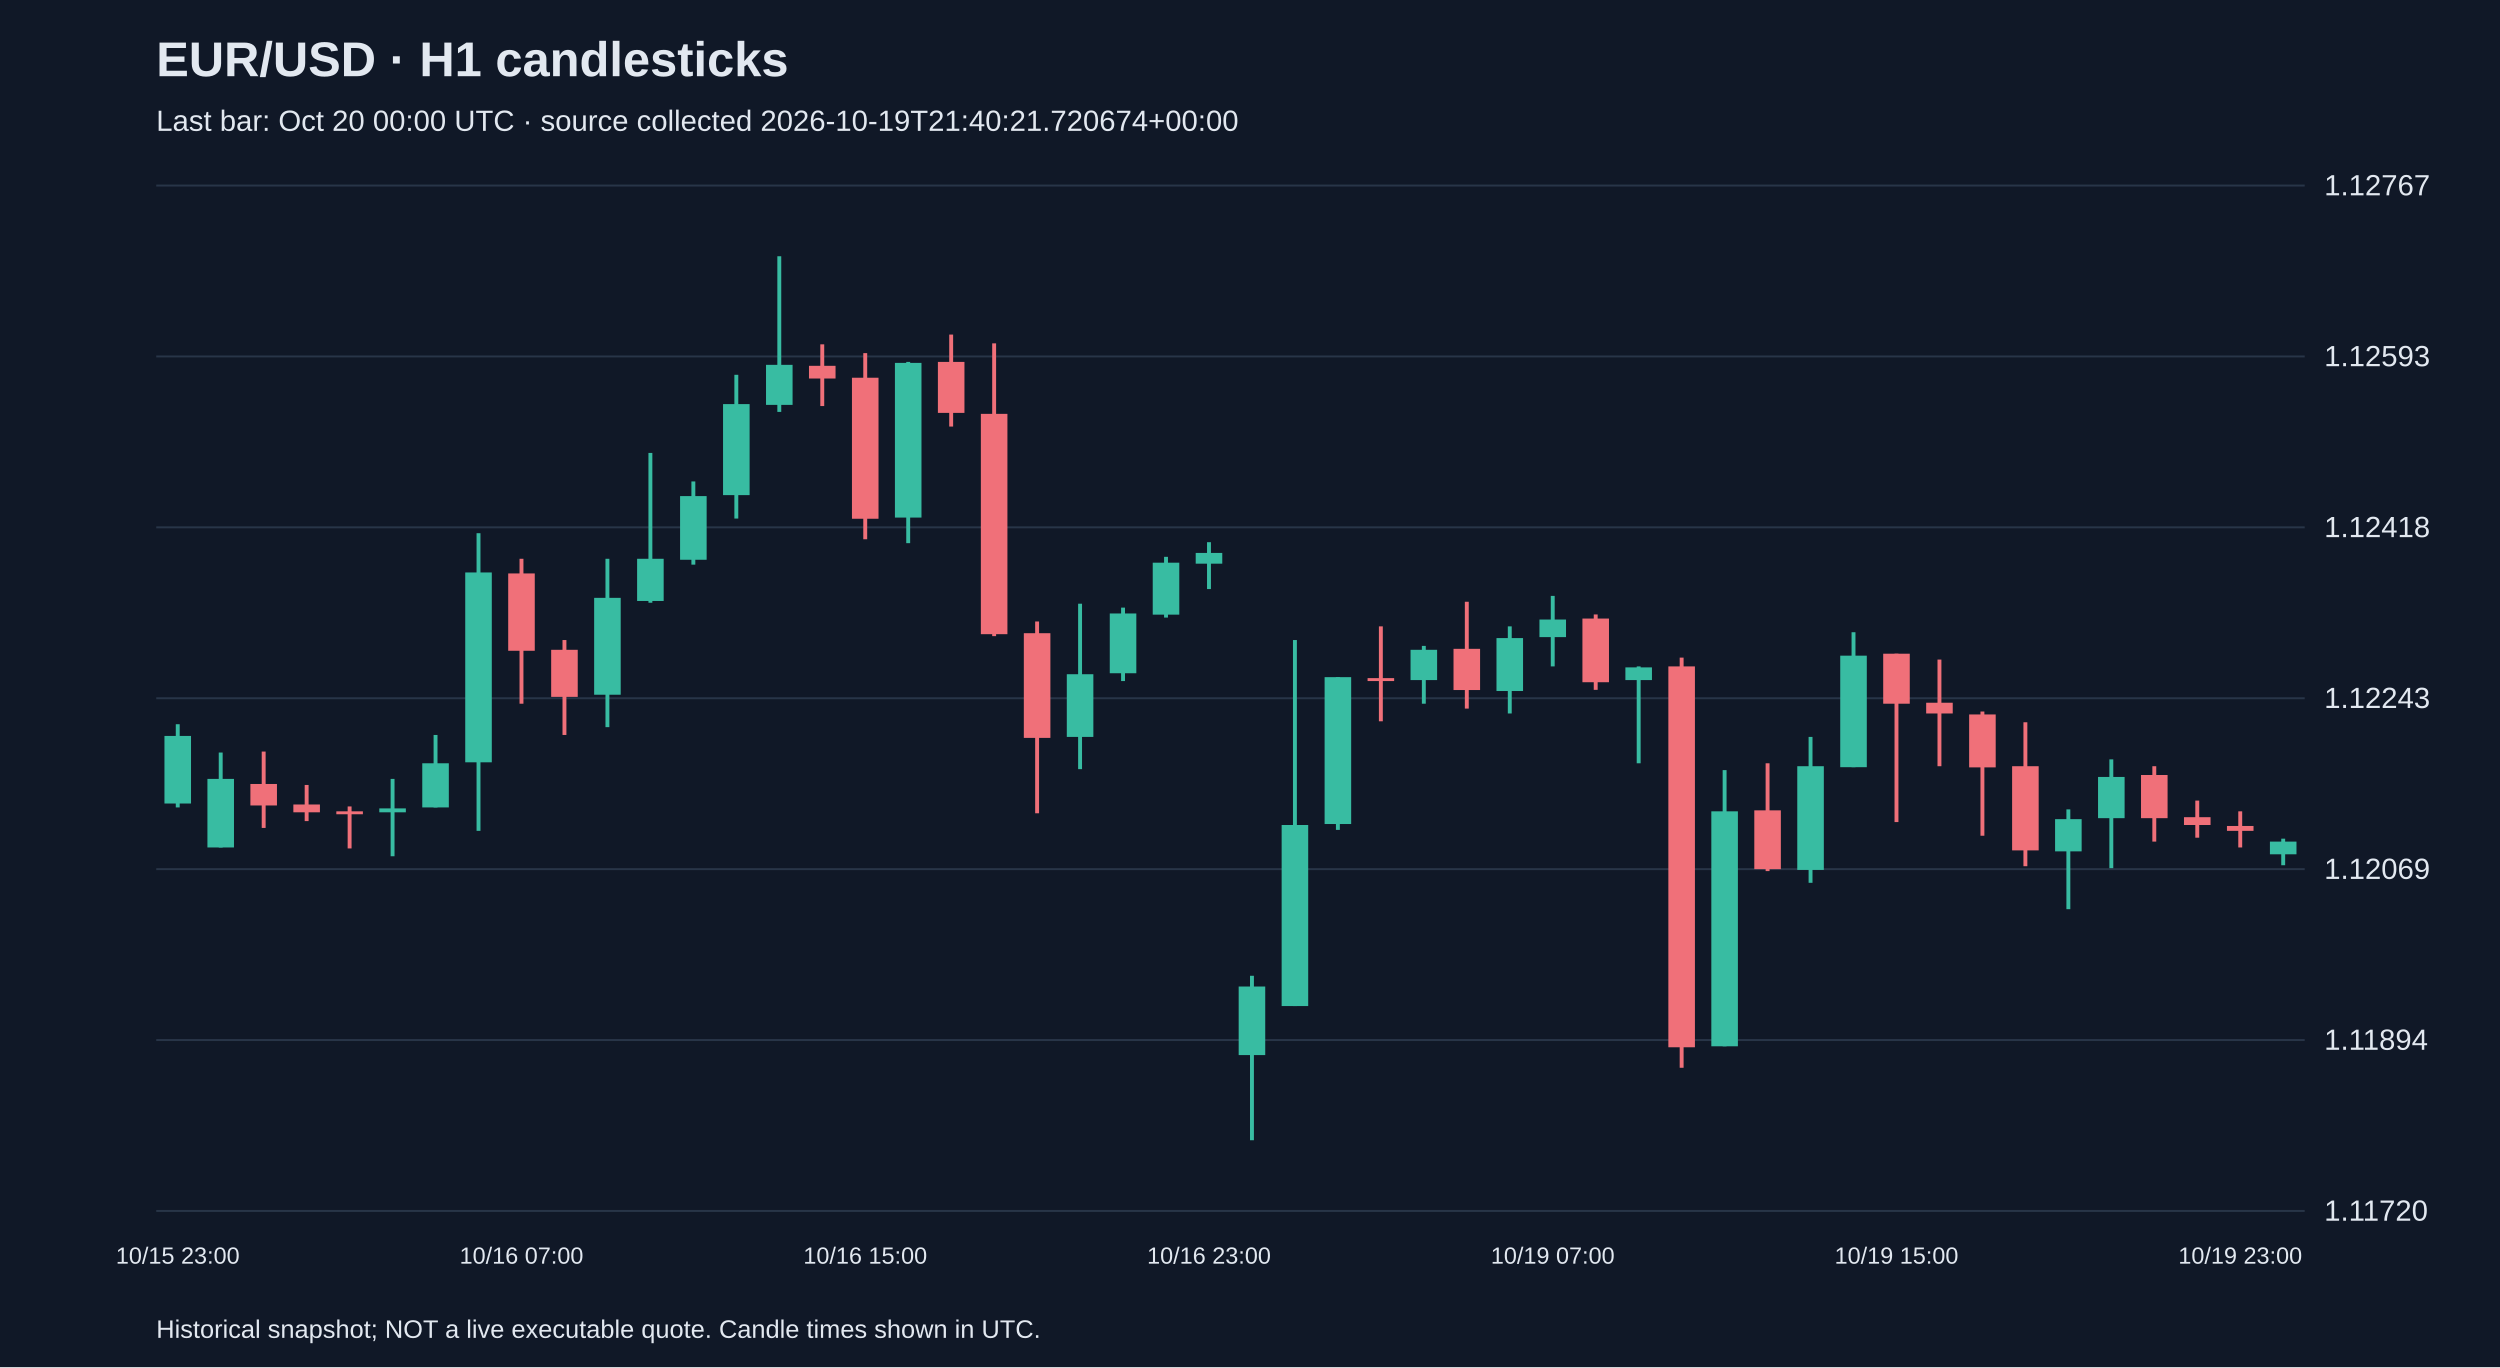
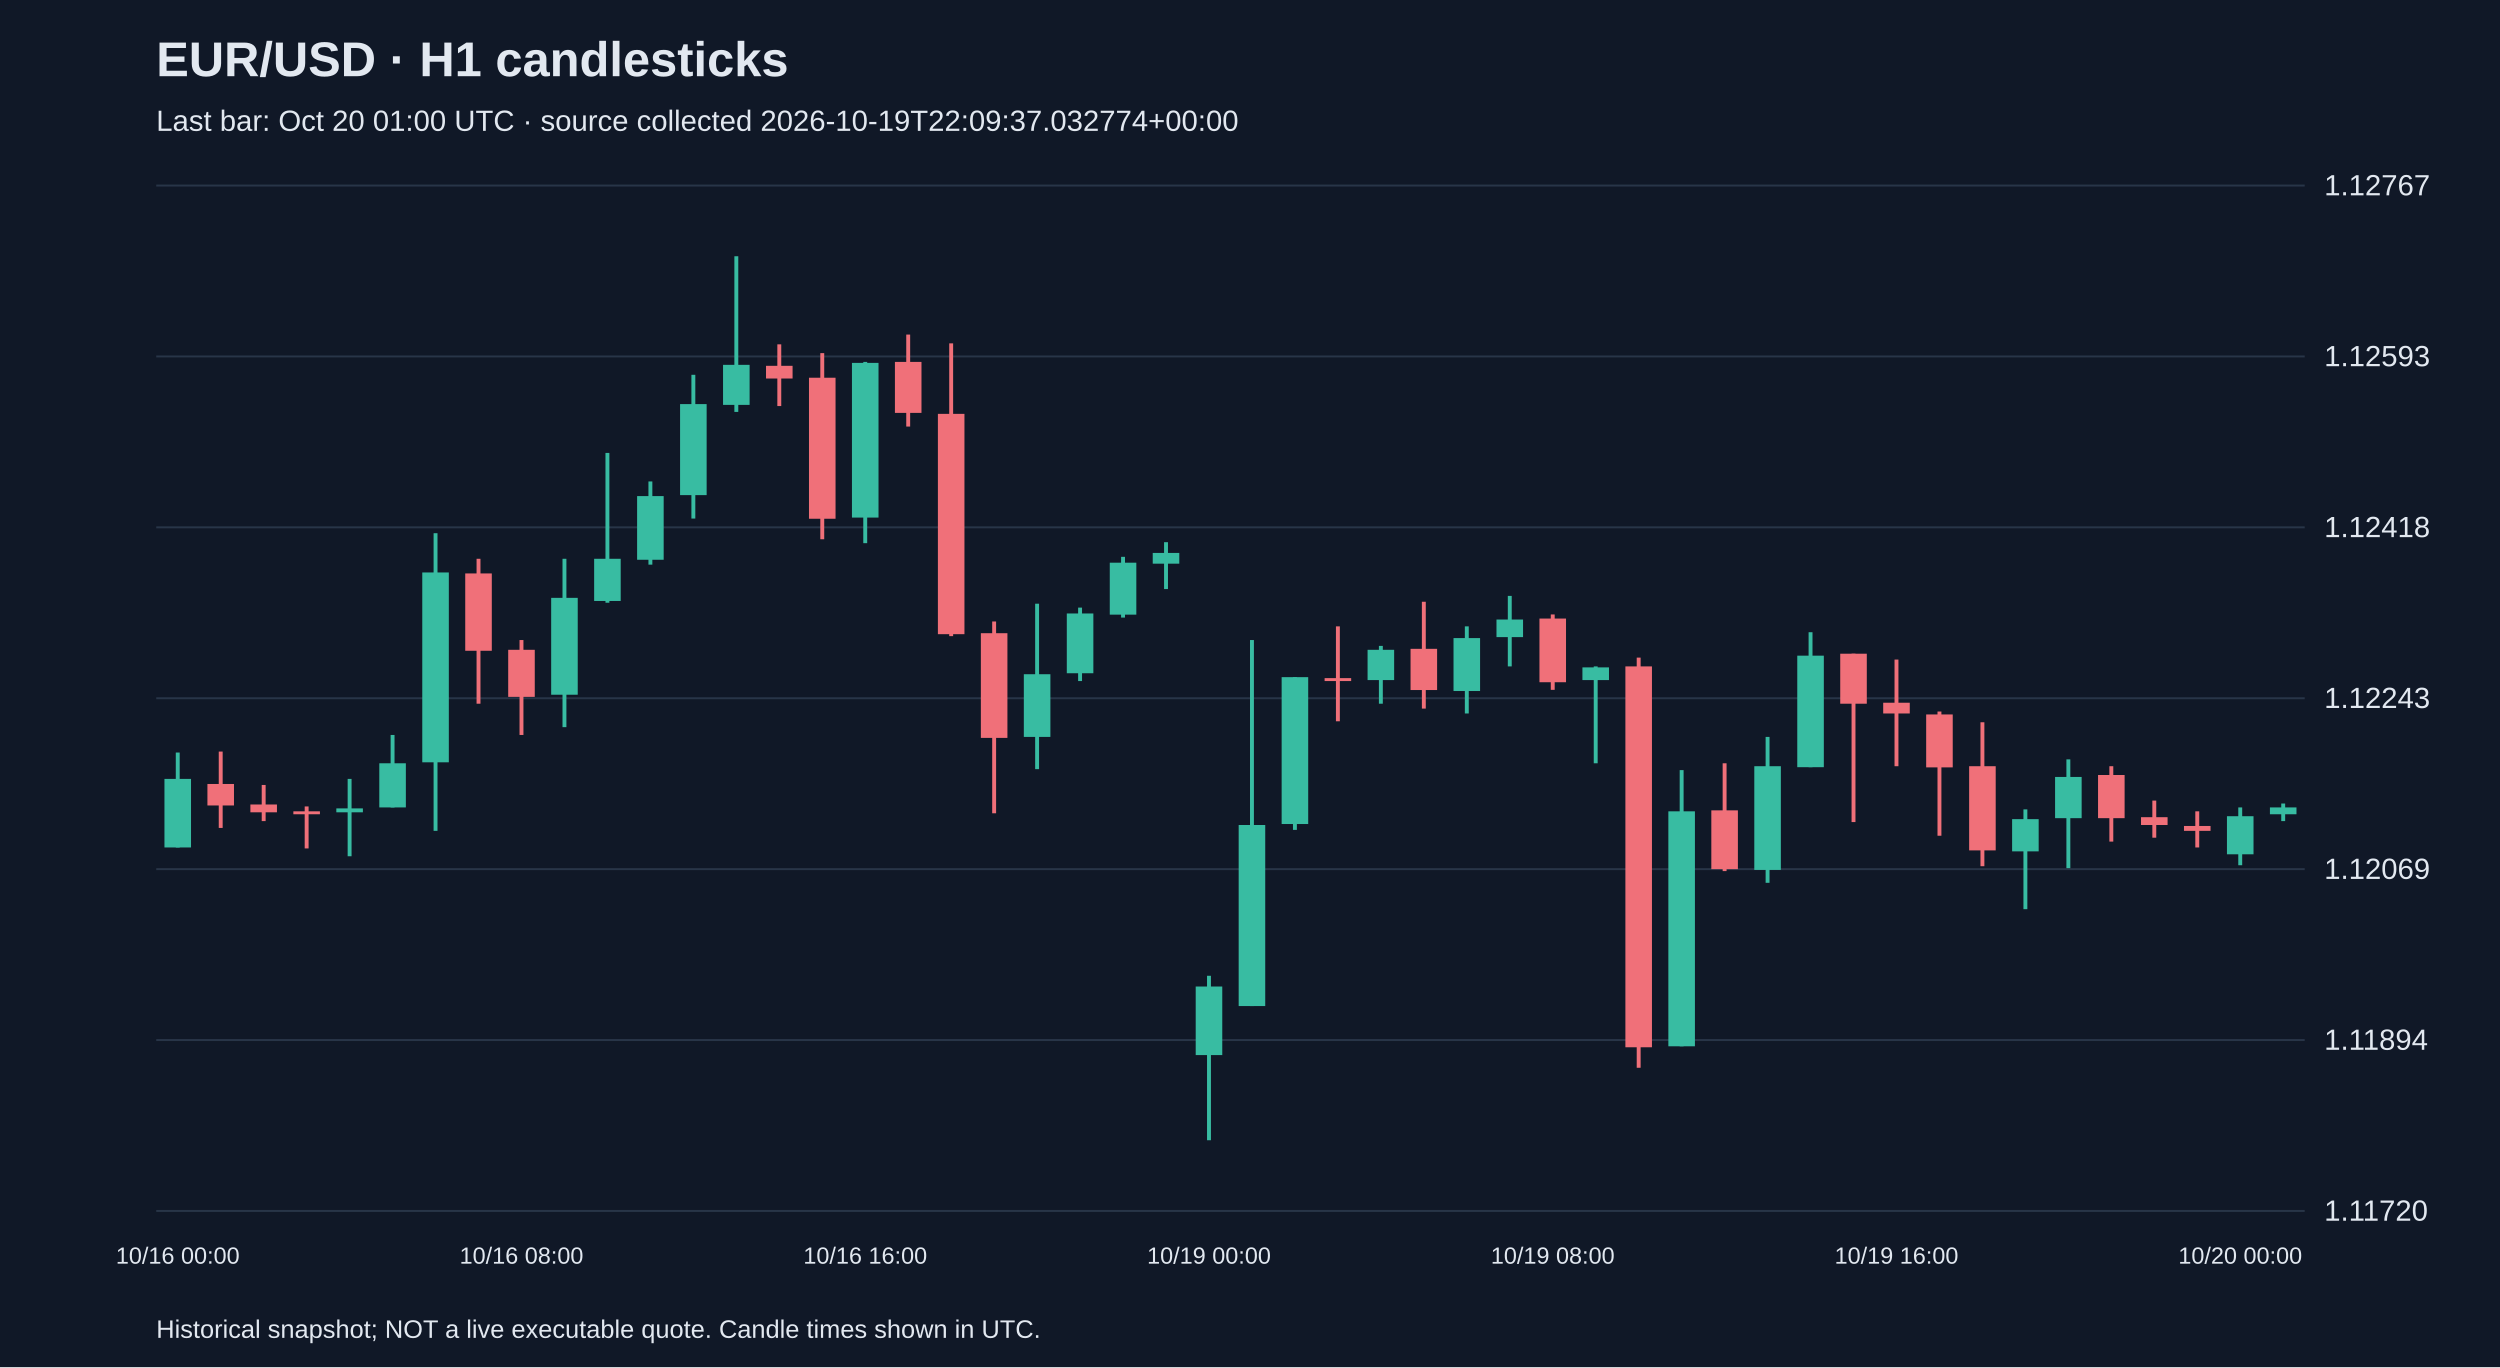
<svg xmlns="http://www.w3.org/2000/svg" viewBox="0 0 1280 700">
  <rect width="100%" height="100%" fill="#101827" />
  <style>text{font-family:Arial,sans-serif;fill:#e2e8f0}</style>
  <text x="80" y="39" font-size="25" font-weight="bold">EUR/USD · H1 candlesticks</text>
-   <text x="80" y="67" font-size="15" fill="#a6b1c5">Last bar: Oct 20 00:00 UTC · source collected 2026-10-19T21:40:21.720674+00:00</text>
+   <text x="80" y="67" font-size="15" fill="#a6b1c5">Last bar: Oct 20 01:00 UTC · source collected 2026-10-19T22:09:37.032774+00:00</text>
  <line x1="80" y1="620.0" x2="1180" y2="620.0" stroke="#283548" />
  <text x="1190" y="625.0" font-size="15">1.11720</text>
  <line x1="80" y1="532.5" x2="1180" y2="532.5" stroke="#283548" />
  <text x="1190" y="537.5" font-size="15">1.11894</text>
  <line x1="80" y1="445.0" x2="1180" y2="445.0" stroke="#283548" />
  <text x="1190" y="450.0" font-size="15">1.12069</text>
  <line x1="80" y1="357.5" x2="1180" y2="357.5" stroke="#283548" />
  <text x="1190" y="362.5" font-size="15">1.12243</text>
  <line x1="80" y1="270.0" x2="1180" y2="270.0" stroke="#283548" />
  <text x="1190" y="275.0" font-size="15">1.12418</text>
  <line x1="80" y1="182.5" x2="1180" y2="182.5" stroke="#283548" />
  <text x="1190" y="187.5" font-size="15">1.12593</text>
  <line x1="80" y1="95.0" x2="1180" y2="95.0" stroke="#283548" />
  <text x="1190" y="100.0" font-size="15">1.12767</text>
-   <line x1="91.0" y1="370.8" x2="91.0" y2="413.4" stroke="#38bca2" stroke-width="2" />
-   <rect x="84.2" y="376.8" width="13.6" height="34.6" fill="#38bca2" />
-   <text x="91.0" y="647" text-anchor="middle" font-size="12">10/15 23:00</text>
-   <line x1="113.0" y1="385.3" x2="113.0" y2="433.9" stroke="#38bca2" stroke-width="2" />
-   <rect x="106.2" y="398.8" width="13.6" height="35.1" fill="#38bca2" />
-   <line x1="135.0" y1="384.8" x2="135.0" y2="423.9" stroke="#f07079" stroke-width="2" />
-   <rect x="128.2" y="401.4" width="13.6" height="11.0" fill="#f07079" />
-   <line x1="157.0" y1="401.9" x2="157.0" y2="420.4" stroke="#f07079" stroke-width="2" />
-   <rect x="150.2" y="411.9" width="13.6" height="4.0" fill="#f07079" />
-   <line x1="179.0" y1="412.9" x2="179.0" y2="434.4" stroke="#f07079" stroke-width="2" />
-   <rect x="172.2" y="415.4" width="13.6" height="1.5" fill="#f07079" />
-   <line x1="201.0" y1="398.8" x2="201.0" y2="438.4" stroke="#38bca2" stroke-width="2" />
-   <rect x="194.2" y="413.9" width="13.6" height="2.0" fill="#38bca2" />
-   <line x1="223.0" y1="376.3" x2="223.0" y2="413.4" stroke="#38bca2" stroke-width="2" />
-   <rect x="216.2" y="390.8" width="13.6" height="22.6" fill="#38bca2" />
-   <line x1="245.0" y1="273.0" x2="245.0" y2="425.4" stroke="#38bca2" stroke-width="2" />
-   <rect x="238.2" y="293.1" width="13.6" height="97.2" fill="#38bca2" />
-   <line x1="267.0" y1="286.1" x2="267.0" y2="360.3" stroke="#f07079" stroke-width="2" />
-   <rect x="260.2" y="293.6" width="13.6" height="39.6" fill="#f07079" />
-   <text x="267.0" y="647" text-anchor="middle" font-size="12">10/16 07:00</text>
-   <line x1="289.0" y1="327.7" x2="289.0" y2="376.3" stroke="#f07079" stroke-width="2" />
-   <rect x="282.2" y="332.7" width="13.6" height="24.1" fill="#f07079" />
-   <line x1="311.0" y1="286.1" x2="311.0" y2="372.3" stroke="#38bca2" stroke-width="2" />
-   <rect x="304.2" y="306.1" width="13.6" height="49.6" fill="#38bca2" />
-   <line x1="333.0" y1="231.9" x2="333.0" y2="308.6" stroke="#38bca2" stroke-width="2" />
-   <rect x="326.2" y="286.1" width="13.6" height="21.6" fill="#38bca2" />
-   <line x1="355.0" y1="246.5" x2="355.0" y2="289.1" stroke="#38bca2" stroke-width="2" />
-   <rect x="348.2" y="254.0" width="13.6" height="32.6" fill="#38bca2" />
-   <line x1="377.0" y1="191.9" x2="377.0" y2="265.5" stroke="#38bca2" stroke-width="2" />
-   <rect x="370.2" y="206.9" width="13.6" height="46.6" fill="#38bca2" />
-   <line x1="399.0" y1="131.2" x2="399.0" y2="210.9" stroke="#38bca2" stroke-width="2" />
-   <rect x="392.2" y="186.8" width="13.6" height="20.5" fill="#38bca2" />
-   <line x1="421.0" y1="176.3" x2="421.0" y2="207.9" stroke="#f07079" stroke-width="2" />
-   <rect x="414.2" y="187.3" width="13.6" height="6.5" fill="#f07079" />
-   <line x1="443.0" y1="180.8" x2="443.0" y2="276.1" stroke="#f07079" stroke-width="2" />
-   <rect x="436.2" y="193.4" width="13.6" height="72.2" fill="#f07079" />
-   <text x="443.0" y="647" text-anchor="middle" font-size="12">10/16 15:00</text>
-   <line x1="465.0" y1="185.3" x2="465.0" y2="278.1" stroke="#38bca2" stroke-width="2" />
-   <rect x="458.2" y="185.8" width="13.6" height="79.2" fill="#38bca2" />
-   <line x1="487.0" y1="171.3" x2="487.0" y2="218.4" stroke="#f07079" stroke-width="2" />
-   <rect x="480.2" y="185.3" width="13.6" height="26.1" fill="#f07079" />
-   <line x1="509.0" y1="175.8" x2="509.0" y2="325.7" stroke="#f07079" stroke-width="2" />
-   <rect x="502.2" y="211.9" width="13.6" height="112.8" fill="#f07079" />
-   <line x1="531.0" y1="318.2" x2="531.0" y2="416.4" stroke="#f07079" stroke-width="2" />
-   <rect x="524.2" y="324.2" width="13.6" height="53.6" fill="#f07079" />
-   <line x1="553.0" y1="309.1" x2="553.0" y2="393.8" stroke="#38bca2" stroke-width="2" />
-   <rect x="546.2" y="345.2" width="13.6" height="32.1" fill="#38bca2" />
-   <line x1="575.0" y1="311.1" x2="575.0" y2="348.7" stroke="#38bca2" stroke-width="2" />
-   <rect x="568.2" y="314.1" width="13.6" height="30.6" fill="#38bca2" />
-   <line x1="597.0" y1="285.1" x2="597.0" y2="316.2" stroke="#38bca2" stroke-width="2" />
-   <rect x="590.2" y="288.1" width="13.6" height="26.6" fill="#38bca2" />
-   <line x1="619.0" y1="277.6" x2="619.0" y2="301.6" stroke="#38bca2" stroke-width="2" />
-   <rect x="612.2" y="283.1" width="13.6" height="5.5" fill="#38bca2" />
-   <text x="619.0" y="647" text-anchor="middle" font-size="12">10/16 23:00</text>
-   <line x1="641.0" y1="499.6" x2="641.0" y2="583.8" stroke="#38bca2" stroke-width="2" />
-   <rect x="634.2" y="505.1" width="13.6" height="35.1" fill="#38bca2" />
-   <line x1="663.0" y1="327.7" x2="663.0" y2="515.1" stroke="#38bca2" stroke-width="2" />
-   <rect x="656.2" y="422.4" width="13.6" height="92.7" fill="#38bca2" />
-   <line x1="685.0" y1="346.7" x2="685.0" y2="424.9" stroke="#38bca2" stroke-width="2" />
-   <rect x="678.2" y="346.7" width="13.6" height="75.2" fill="#38bca2" />
-   <line x1="707.0" y1="320.7" x2="707.0" y2="369.3" stroke="#f07079" stroke-width="2" />
-   <rect x="700.2" y="347.2" width="13.6" height="1.5" fill="#f07079" />
-   <line x1="729.0" y1="330.7" x2="729.0" y2="360.3" stroke="#38bca2" stroke-width="2" />
-   <rect x="722.2" y="332.7" width="13.6" height="15.5" fill="#38bca2" />
-   <line x1="751.0" y1="308.1" x2="751.0" y2="362.8" stroke="#f07079" stroke-width="2" />
-   <rect x="744.2" y="332.2" width="13.6" height="21.1" fill="#f07079" />
-   <line x1="773.0" y1="320.7" x2="773.0" y2="365.3" stroke="#38bca2" stroke-width="2" />
-   <rect x="766.2" y="326.7" width="13.6" height="27.1" fill="#38bca2" />
-   <line x1="795.0" y1="305.1" x2="795.0" y2="341.2" stroke="#38bca2" stroke-width="2" />
-   <rect x="788.2" y="317.2" width="13.6" height="9.0" fill="#38bca2" />
-   <text x="795.0" y="647" text-anchor="middle" font-size="12">10/19 07:00</text>
-   <line x1="817.0" y1="314.6" x2="817.0" y2="353.2" stroke="#f07079" stroke-width="2" />
-   <rect x="810.2" y="316.7" width="13.6" height="32.6" fill="#f07079" />
-   <line x1="839.0" y1="341.2" x2="839.0" y2="390.8" stroke="#38bca2" stroke-width="2" />
-   <rect x="832.2" y="341.7" width="13.6" height="6.5" fill="#38bca2" />
-   <line x1="861.0" y1="336.7" x2="861.0" y2="546.7" stroke="#f07079" stroke-width="2" />
-   <rect x="854.2" y="341.2" width="13.6" height="195.0" fill="#f07079" />
-   <line x1="883.0" y1="394.3" x2="883.0" y2="535.7" stroke="#38bca2" stroke-width="2" />
-   <rect x="876.2" y="415.4" width="13.6" height="120.3" fill="#38bca2" />
-   <line x1="905.0" y1="390.8" x2="905.0" y2="446.0" stroke="#f07079" stroke-width="2" />
-   <rect x="898.2" y="414.9" width="13.6" height="30.1" fill="#f07079" />
-   <line x1="927.0" y1="377.3" x2="927.0" y2="452.0" stroke="#38bca2" stroke-width="2" />
-   <rect x="920.2" y="392.3" width="13.6" height="53.1" fill="#38bca2" />
-   <line x1="949.0" y1="323.7" x2="949.0" y2="392.8" stroke="#38bca2" stroke-width="2" />
-   <rect x="942.2" y="335.7" width="13.6" height="57.1" fill="#38bca2" />
-   <line x1="971.0" y1="334.7" x2="971.0" y2="420.9" stroke="#f07079" stroke-width="2" />
-   <rect x="964.2" y="334.7" width="13.6" height="25.6" fill="#f07079" />
-   <text x="971.0" y="647" text-anchor="middle" font-size="12">10/19 15:00</text>
-   <line x1="993.0" y1="337.7" x2="993.0" y2="392.3" stroke="#f07079" stroke-width="2" />
-   <rect x="986.2" y="359.8" width="13.6" height="5.5" fill="#f07079" />
-   <line x1="1015.0" y1="364.3" x2="1015.0" y2="427.9" stroke="#f07079" stroke-width="2" />
-   <rect x="1008.2" y="365.8" width="13.6" height="27.1" fill="#f07079" />
-   <line x1="1037.0" y1="369.8" x2="1037.0" y2="443.5" stroke="#f07079" stroke-width="2" />
-   <rect x="1030.2" y="392.3" width="13.6" height="43.1" fill="#f07079" />
-   <line x1="1059.0" y1="414.4" x2="1059.0" y2="465.5" stroke="#38bca2" stroke-width="2" />
-   <rect x="1052.2" y="419.4" width="13.6" height="16.5" fill="#38bca2" />
-   <line x1="1081.0" y1="388.8" x2="1081.0" y2="444.5" stroke="#38bca2" stroke-width="2" />
-   <rect x="1074.2" y="397.8" width="13.6" height="21.1" fill="#38bca2" />
-   <line x1="1103.0" y1="392.3" x2="1103.0" y2="430.9" stroke="#f07079" stroke-width="2" />
-   <rect x="1096.2" y="396.8" width="13.6" height="22.1" fill="#f07079" />
-   <line x1="1125.0" y1="409.9" x2="1125.0" y2="428.9" stroke="#f07079" stroke-width="2" />
-   <rect x="1118.2" y="418.4" width="13.6" height="4.0" fill="#f07079" />
-   <line x1="1147.0" y1="415.4" x2="1147.0" y2="433.9" stroke="#f07079" stroke-width="2" />
-   <rect x="1140.2" y="422.9" width="13.6" height="2.5" fill="#f07079" />
-   <text x="1147.0" y="647" text-anchor="middle" font-size="12">10/19 23:00</text>
-   <line x1="1169.0" y1="429.4" x2="1169.0" y2="443.0" stroke="#38bca2" stroke-width="2" />
-   <rect x="1162.2" y="430.9" width="13.6" height="6.5" fill="#38bca2" />
+   <line x1="91.0" y1="385.3" x2="91.0" y2="433.9" stroke="#38bca2" stroke-width="2" />
+   <rect x="84.2" y="398.8" width="13.6" height="35.1" fill="#38bca2" />
+   <text x="91.0" y="647" text-anchor="middle" font-size="12">10/16 00:00</text>
+   <line x1="113.0" y1="384.8" x2="113.0" y2="423.9" stroke="#f07079" stroke-width="2" />
+   <rect x="106.2" y="401.4" width="13.6" height="11.0" fill="#f07079" />
+   <line x1="135.0" y1="401.9" x2="135.0" y2="420.4" stroke="#f07079" stroke-width="2" />
+   <rect x="128.2" y="411.9" width="13.6" height="4.0" fill="#f07079" />
+   <line x1="157.0" y1="412.9" x2="157.0" y2="434.4" stroke="#f07079" stroke-width="2" />
+   <rect x="150.2" y="415.4" width="13.6" height="1.5" fill="#f07079" />
+   <line x1="179.0" y1="398.8" x2="179.0" y2="438.4" stroke="#38bca2" stroke-width="2" />
+   <rect x="172.2" y="413.9" width="13.6" height="2.0" fill="#38bca2" />
+   <line x1="201.0" y1="376.3" x2="201.0" y2="413.4" stroke="#38bca2" stroke-width="2" />
+   <rect x="194.2" y="390.8" width="13.6" height="22.6" fill="#38bca2" />
+   <line x1="223.0" y1="273.0" x2="223.0" y2="425.4" stroke="#38bca2" stroke-width="2" />
+   <rect x="216.2" y="293.1" width="13.6" height="97.2" fill="#38bca2" />
+   <line x1="245.0" y1="286.1" x2="245.0" y2="360.3" stroke="#f07079" stroke-width="2" />
+   <rect x="238.2" y="293.6" width="13.6" height="39.6" fill="#f07079" />
+   <line x1="267.0" y1="327.7" x2="267.0" y2="376.3" stroke="#f07079" stroke-width="2" />
+   <rect x="260.2" y="332.7" width="13.6" height="24.1" fill="#f07079" />
+   <text x="267.0" y="647" text-anchor="middle" font-size="12">10/16 08:00</text>
+   <line x1="289.0" y1="286.1" x2="289.0" y2="372.3" stroke="#38bca2" stroke-width="2" />
+   <rect x="282.2" y="306.1" width="13.6" height="49.6" fill="#38bca2" />
+   <line x1="311.0" y1="231.9" x2="311.0" y2="308.6" stroke="#38bca2" stroke-width="2" />
+   <rect x="304.2" y="286.1" width="13.6" height="21.6" fill="#38bca2" />
+   <line x1="333.0" y1="246.5" x2="333.0" y2="289.1" stroke="#38bca2" stroke-width="2" />
+   <rect x="326.2" y="254.0" width="13.6" height="32.6" fill="#38bca2" />
+   <line x1="355.0" y1="191.9" x2="355.0" y2="265.5" stroke="#38bca2" stroke-width="2" />
+   <rect x="348.2" y="206.9" width="13.6" height="46.6" fill="#38bca2" />
+   <line x1="377.0" y1="131.2" x2="377.0" y2="210.9" stroke="#38bca2" stroke-width="2" />
+   <rect x="370.2" y="186.8" width="13.6" height="20.5" fill="#38bca2" />
+   <line x1="399.0" y1="176.3" x2="399.0" y2="207.9" stroke="#f07079" stroke-width="2" />
+   <rect x="392.2" y="187.3" width="13.6" height="6.5" fill="#f07079" />
+   <line x1="421.0" y1="180.8" x2="421.0" y2="276.1" stroke="#f07079" stroke-width="2" />
+   <rect x="414.2" y="193.4" width="13.6" height="72.2" fill="#f07079" />
+   <line x1="443.0" y1="185.3" x2="443.0" y2="278.1" stroke="#38bca2" stroke-width="2" />
+   <rect x="436.2" y="185.8" width="13.6" height="79.2" fill="#38bca2" />
+   <text x="443.0" y="647" text-anchor="middle" font-size="12">10/16 16:00</text>
+   <line x1="465.0" y1="171.3" x2="465.0" y2="218.4" stroke="#f07079" stroke-width="2" />
+   <rect x="458.2" y="185.3" width="13.6" height="26.1" fill="#f07079" />
+   <line x1="487.0" y1="175.8" x2="487.0" y2="325.7" stroke="#f07079" stroke-width="2" />
+   <rect x="480.2" y="211.9" width="13.6" height="112.8" fill="#f07079" />
+   <line x1="509.0" y1="318.2" x2="509.0" y2="416.4" stroke="#f07079" stroke-width="2" />
+   <rect x="502.2" y="324.2" width="13.6" height="53.6" fill="#f07079" />
+   <line x1="531.0" y1="309.1" x2="531.0" y2="393.8" stroke="#38bca2" stroke-width="2" />
+   <rect x="524.2" y="345.2" width="13.6" height="32.1" fill="#38bca2" />
+   <line x1="553.0" y1="311.1" x2="553.0" y2="348.7" stroke="#38bca2" stroke-width="2" />
+   <rect x="546.2" y="314.1" width="13.6" height="30.6" fill="#38bca2" />
+   <line x1="575.0" y1="285.1" x2="575.0" y2="316.2" stroke="#38bca2" stroke-width="2" />
+   <rect x="568.2" y="288.1" width="13.6" height="26.6" fill="#38bca2" />
+   <line x1="597.0" y1="277.6" x2="597.0" y2="301.6" stroke="#38bca2" stroke-width="2" />
+   <rect x="590.2" y="283.1" width="13.6" height="5.5" fill="#38bca2" />
+   <line x1="619.0" y1="499.6" x2="619.0" y2="583.8" stroke="#38bca2" stroke-width="2" />
+   <rect x="612.2" y="505.1" width="13.6" height="35.1" fill="#38bca2" />
+   <text x="619.0" y="647" text-anchor="middle" font-size="12">10/19 00:00</text>
+   <line x1="641.0" y1="327.7" x2="641.0" y2="515.1" stroke="#38bca2" stroke-width="2" />
+   <rect x="634.2" y="422.4" width="13.6" height="92.7" fill="#38bca2" />
+   <line x1="663.0" y1="346.7" x2="663.0" y2="424.9" stroke="#38bca2" stroke-width="2" />
+   <rect x="656.2" y="346.7" width="13.6" height="75.2" fill="#38bca2" />
+   <line x1="685.0" y1="320.7" x2="685.0" y2="369.3" stroke="#f07079" stroke-width="2" />
+   <rect x="678.2" y="347.2" width="13.6" height="1.5" fill="#f07079" />
+   <line x1="707.0" y1="330.7" x2="707.0" y2="360.3" stroke="#38bca2" stroke-width="2" />
+   <rect x="700.2" y="332.7" width="13.6" height="15.5" fill="#38bca2" />
+   <line x1="729.0" y1="308.1" x2="729.0" y2="362.8" stroke="#f07079" stroke-width="2" />
+   <rect x="722.2" y="332.2" width="13.6" height="21.1" fill="#f07079" />
+   <line x1="751.0" y1="320.7" x2="751.0" y2="365.3" stroke="#38bca2" stroke-width="2" />
+   <rect x="744.2" y="326.7" width="13.6" height="27.1" fill="#38bca2" />
+   <line x1="773.0" y1="305.1" x2="773.0" y2="341.2" stroke="#38bca2" stroke-width="2" />
+   <rect x="766.2" y="317.2" width="13.6" height="9.0" fill="#38bca2" />
+   <line x1="795.0" y1="314.6" x2="795.0" y2="353.2" stroke="#f07079" stroke-width="2" />
+   <rect x="788.2" y="316.7" width="13.6" height="32.6" fill="#f07079" />
+   <text x="795.0" y="647" text-anchor="middle" font-size="12">10/19 08:00</text>
+   <line x1="817.0" y1="341.2" x2="817.0" y2="390.8" stroke="#38bca2" stroke-width="2" />
+   <rect x="810.2" y="341.7" width="13.6" height="6.5" fill="#38bca2" />
+   <line x1="839.0" y1="336.7" x2="839.0" y2="546.7" stroke="#f07079" stroke-width="2" />
+   <rect x="832.2" y="341.2" width="13.6" height="195.0" fill="#f07079" />
+   <line x1="861.0" y1="394.3" x2="861.0" y2="535.7" stroke="#38bca2" stroke-width="2" />
+   <rect x="854.2" y="415.4" width="13.6" height="120.3" fill="#38bca2" />
+   <line x1="883.0" y1="390.8" x2="883.0" y2="446.0" stroke="#f07079" stroke-width="2" />
+   <rect x="876.2" y="414.9" width="13.6" height="30.1" fill="#f07079" />
+   <line x1="905.0" y1="377.3" x2="905.0" y2="452.0" stroke="#38bca2" stroke-width="2" />
+   <rect x="898.2" y="392.3" width="13.6" height="53.1" fill="#38bca2" />
+   <line x1="927.0" y1="323.7" x2="927.0" y2="392.8" stroke="#38bca2" stroke-width="2" />
+   <rect x="920.2" y="335.7" width="13.6" height="57.1" fill="#38bca2" />
+   <line x1="949.0" y1="334.7" x2="949.0" y2="420.9" stroke="#f07079" stroke-width="2" />
+   <rect x="942.2" y="334.7" width="13.6" height="25.6" fill="#f07079" />
+   <line x1="971.0" y1="337.7" x2="971.0" y2="392.3" stroke="#f07079" stroke-width="2" />
+   <rect x="964.2" y="359.8" width="13.6" height="5.5" fill="#f07079" />
+   <text x="971.0" y="647" text-anchor="middle" font-size="12">10/19 16:00</text>
+   <line x1="993.0" y1="364.3" x2="993.0" y2="427.9" stroke="#f07079" stroke-width="2" />
+   <rect x="986.2" y="365.8" width="13.6" height="27.1" fill="#f07079" />
+   <line x1="1015.0" y1="369.8" x2="1015.0" y2="443.5" stroke="#f07079" stroke-width="2" />
+   <rect x="1008.2" y="392.3" width="13.6" height="43.1" fill="#f07079" />
+   <line x1="1037.0" y1="414.4" x2="1037.0" y2="465.5" stroke="#38bca2" stroke-width="2" />
+   <rect x="1030.2" y="419.4" width="13.6" height="16.5" fill="#38bca2" />
+   <line x1="1059.0" y1="388.8" x2="1059.0" y2="444.5" stroke="#38bca2" stroke-width="2" />
+   <rect x="1052.2" y="397.8" width="13.6" height="21.1" fill="#38bca2" />
+   <line x1="1081.0" y1="392.3" x2="1081.0" y2="430.9" stroke="#f07079" stroke-width="2" />
+   <rect x="1074.2" y="396.8" width="13.6" height="22.1" fill="#f07079" />
+   <line x1="1103.0" y1="409.9" x2="1103.0" y2="428.9" stroke="#f07079" stroke-width="2" />
+   <rect x="1096.2" y="418.4" width="13.6" height="4.0" fill="#f07079" />
+   <line x1="1125.0" y1="415.4" x2="1125.0" y2="433.9" stroke="#f07079" stroke-width="2" />
+   <rect x="1118.2" y="422.9" width="13.6" height="2.5" fill="#f07079" />
+   <line x1="1147.0" y1="413.4" x2="1147.0" y2="443.0" stroke="#38bca2" stroke-width="2" />
+   <rect x="1140.2" y="417.9" width="13.6" height="19.5" fill="#38bca2" />
+   <text x="1147.0" y="647" text-anchor="middle" font-size="12">10/20 00:00</text>
+   <line x1="1169.0" y1="411.4" x2="1169.0" y2="420.4" stroke="#38bca2" stroke-width="2" />
+   <rect x="1162.2" y="413.4" width="13.6" height="3.5" fill="#38bca2" />
  <text x="80" y="685" font-size="13">Historical snapshot; NOT a live executable quote. Candle times shown in UTC.</text>
</svg>
